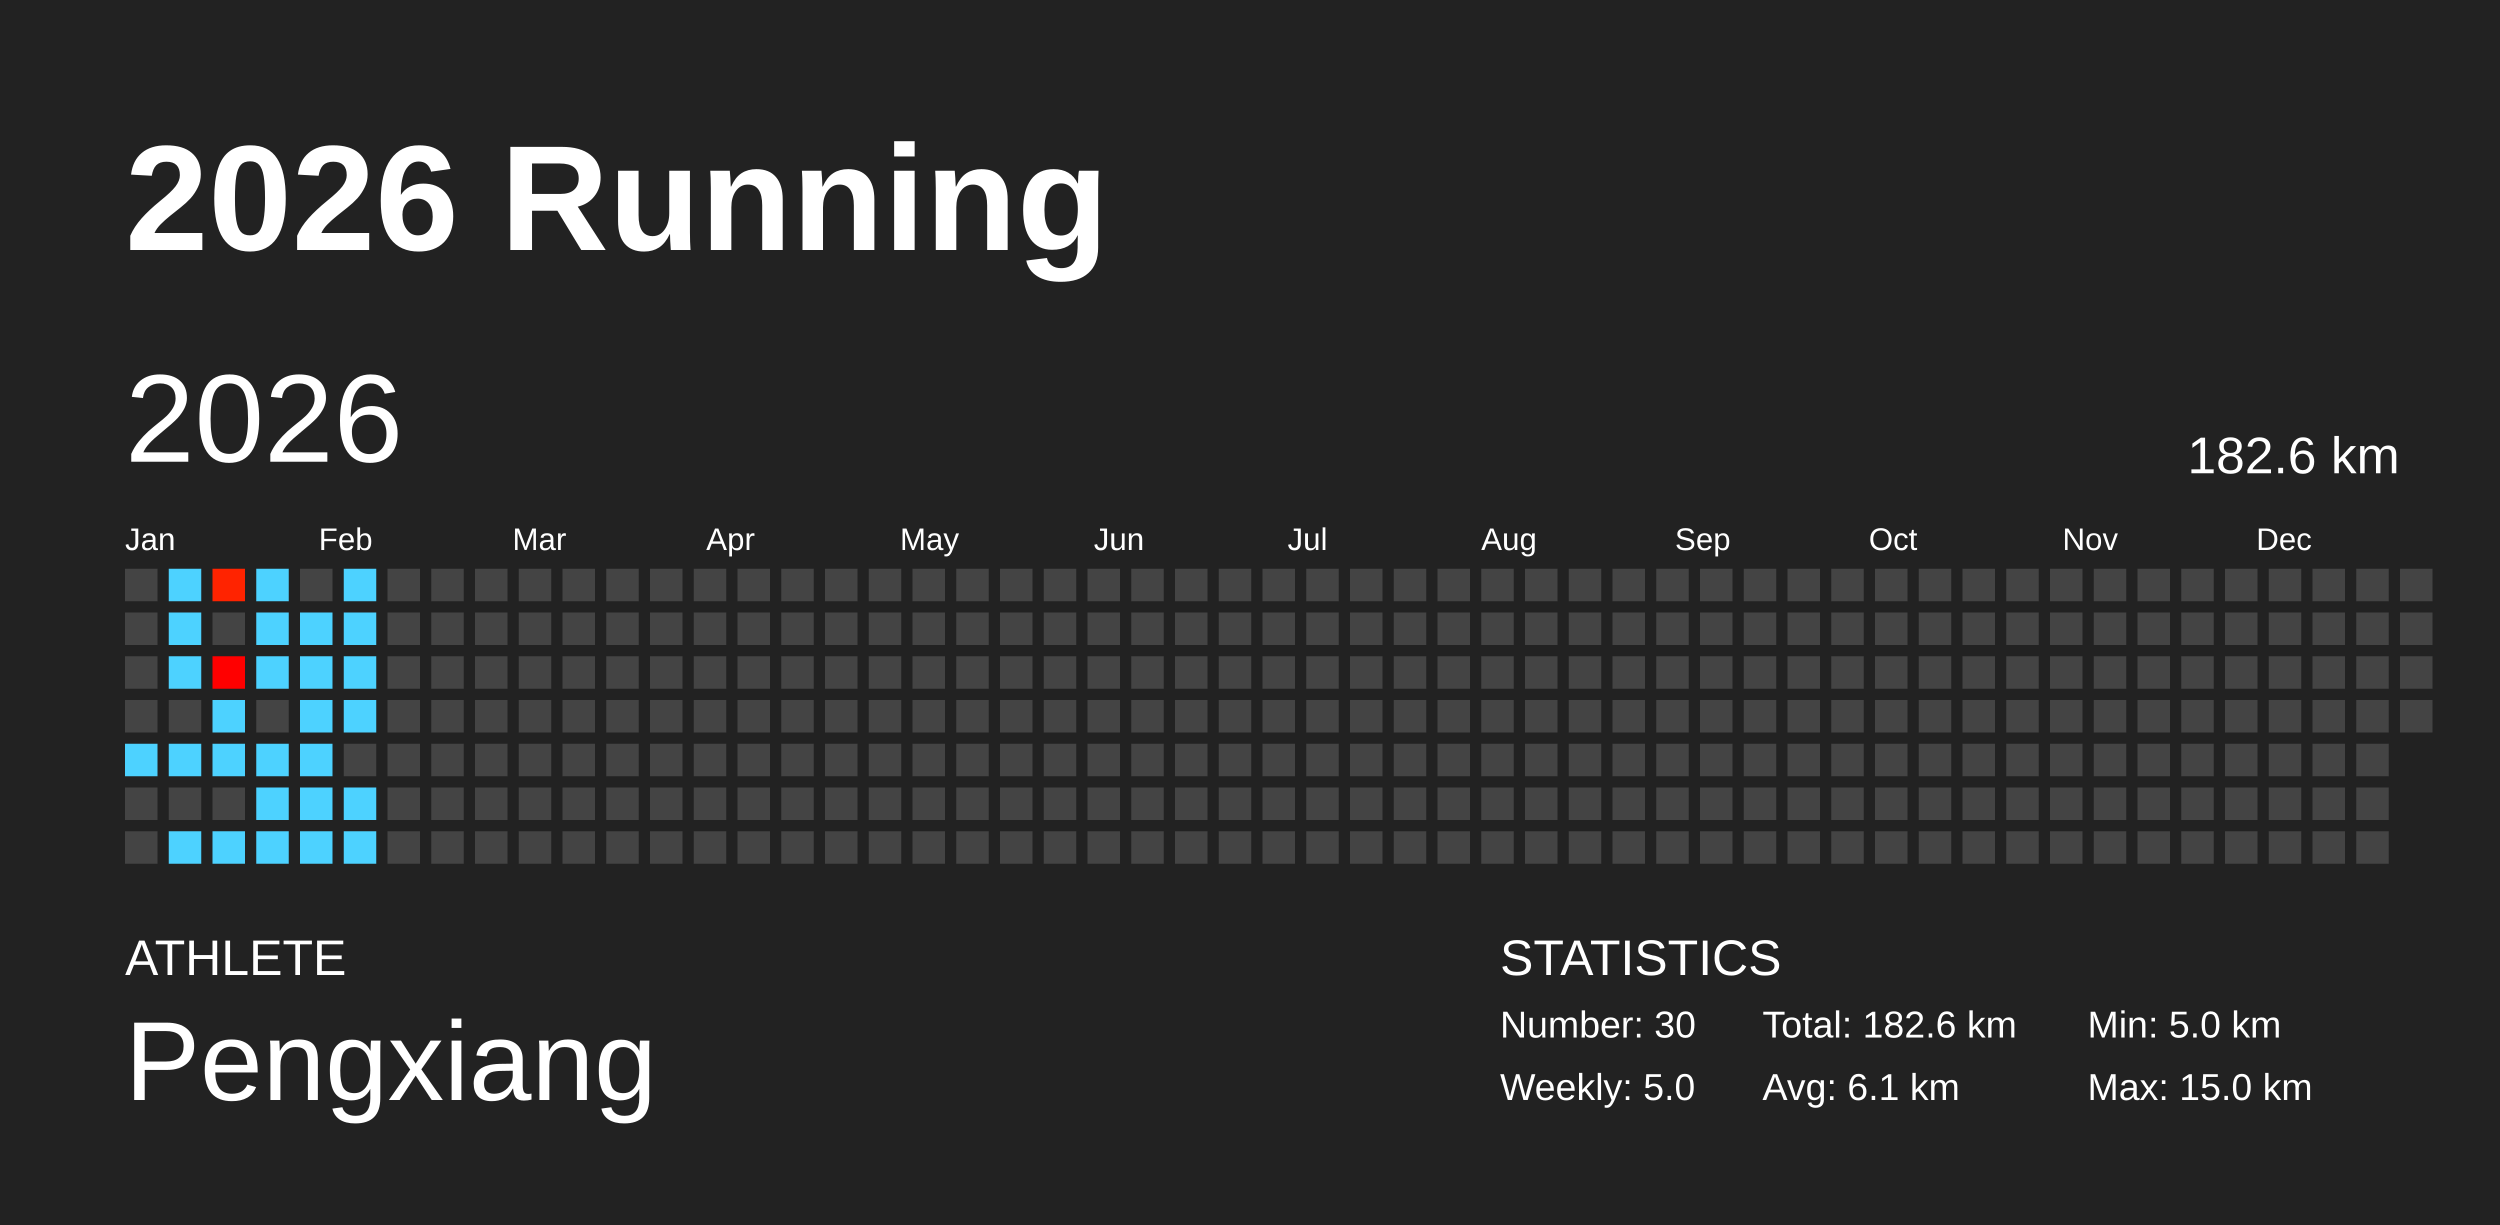
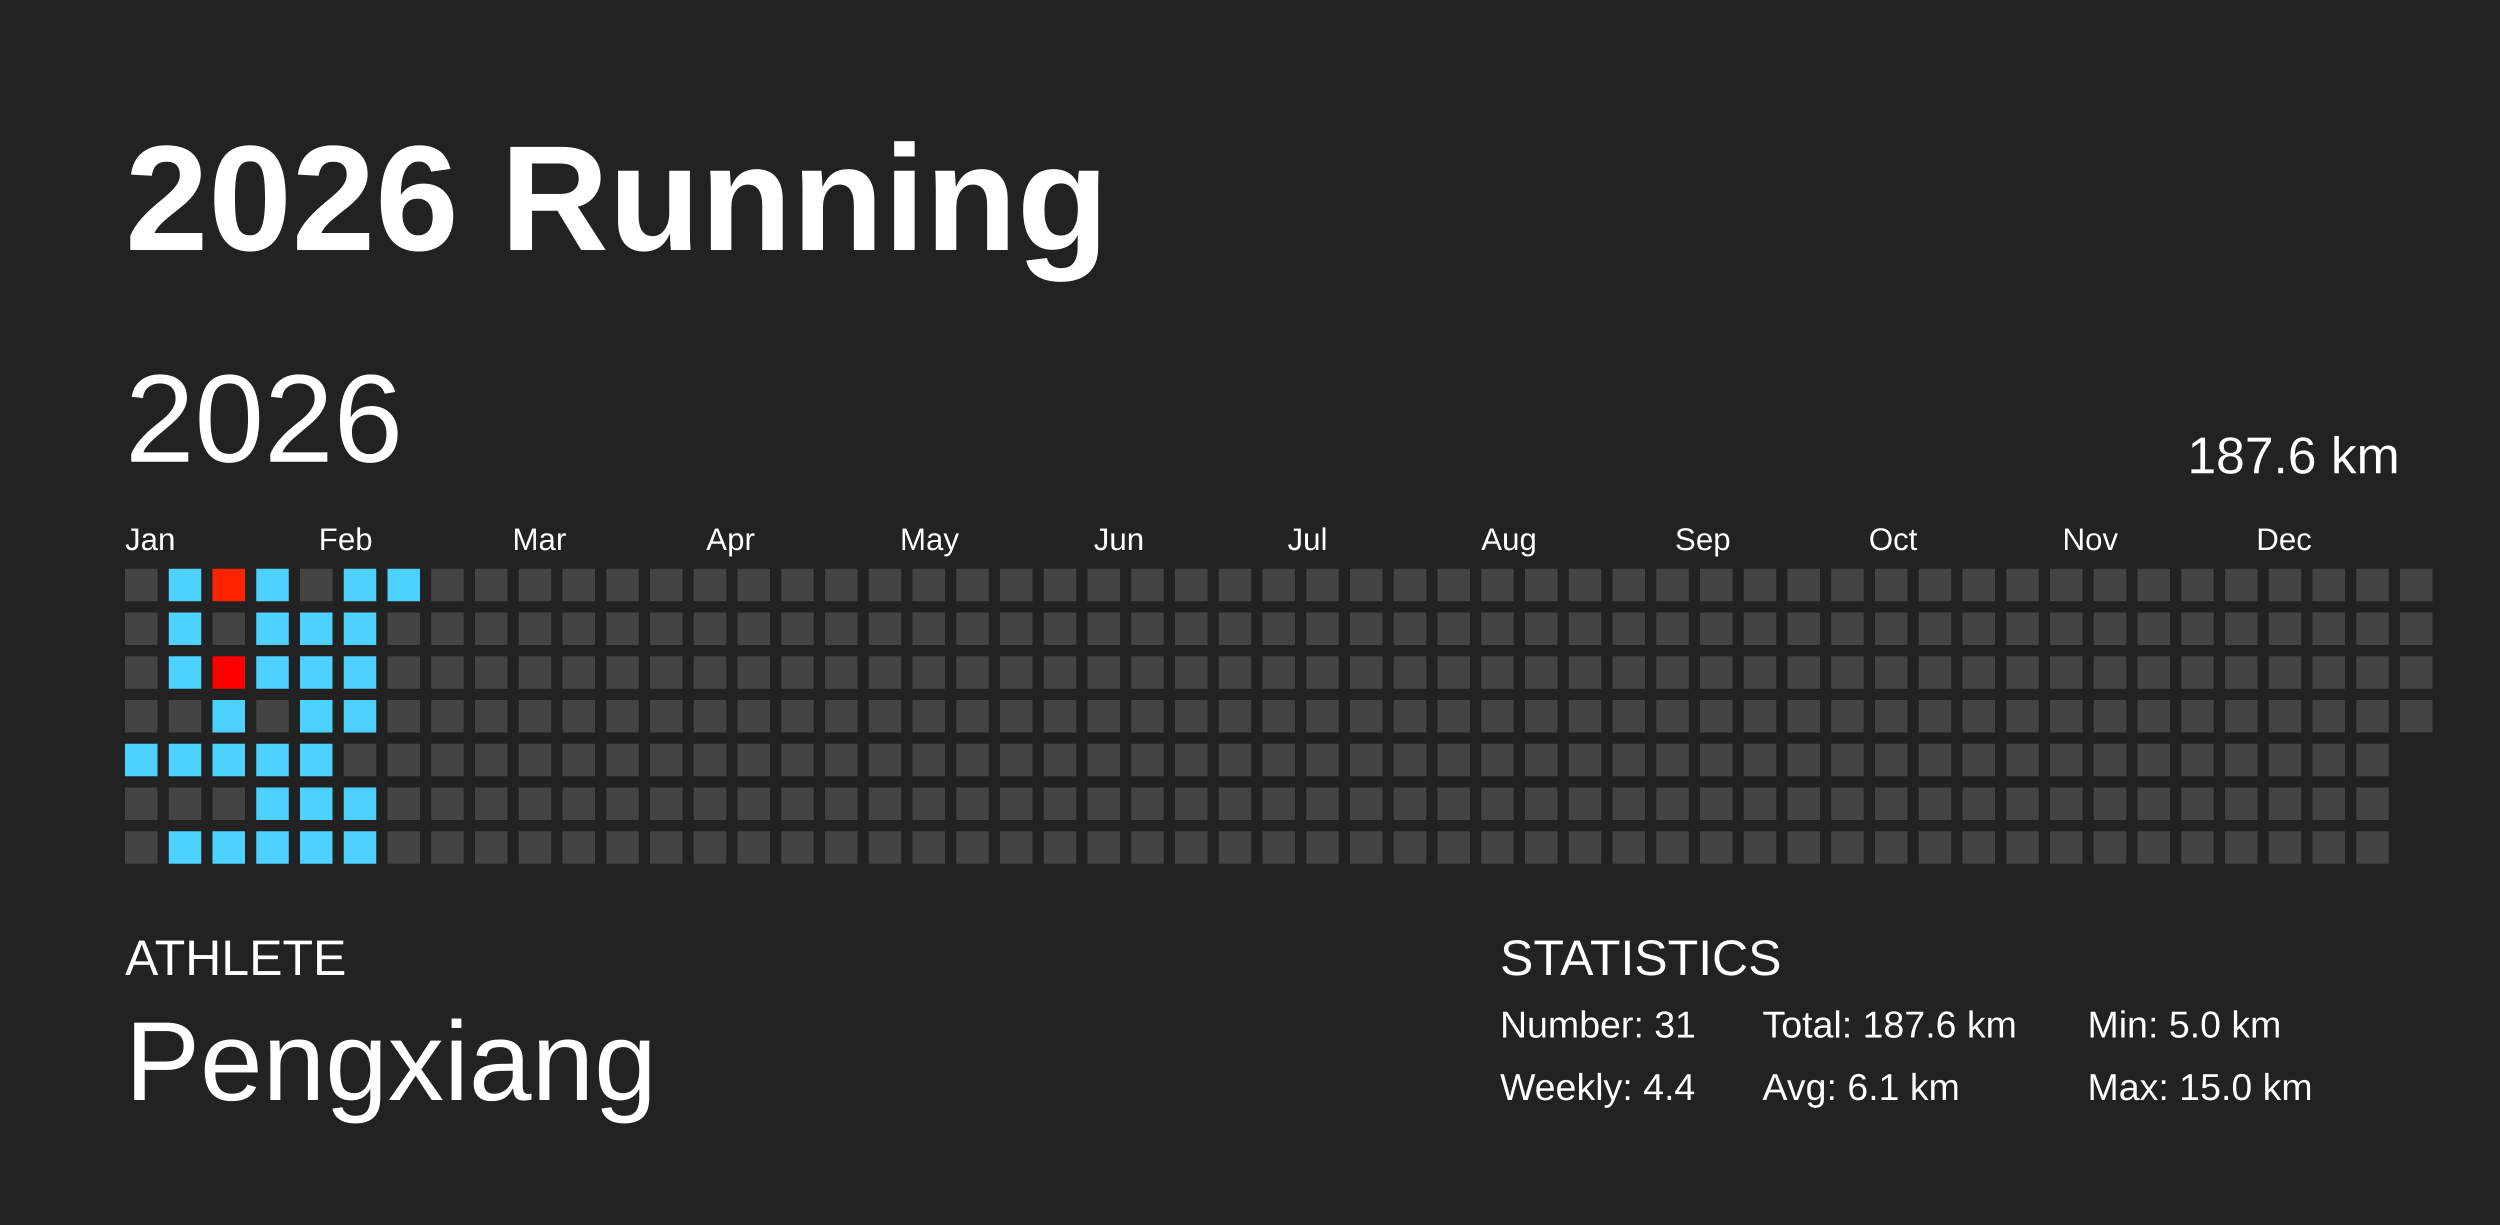
<svg xmlns="http://www.w3.org/2000/svg" baseProfile="full" height="98mm" version="1.1" viewBox="0,0,200,98" width="200mm">
  <defs />
  <rect fill="#222222" height="98" width="200" x="0" y="0" />
  <text fill="#FFFFFF" style="font-size:12px; font-family:Arial; font-weight:bold;" x="10" y="20">2026 Running</text>
  <text fill="#FFFFFF" style="font-size:4px; font-family:Arial" x="10" y="78">ATHLETE</text>
  <text fill="#FFFFFF" style="font-size:9px; font-family:Arial" x="10" y="88">Pengxiang</text>
  <text fill="#FFFFFF" style="font-size:4px; font-family:Arial" x="120" y="78">STATISTICS</text>
-   <text fill="#FFFFFF" style="font-size:3px; font-family:Arial" x="120" y="83">Number: 30</text>
-   <text fill="#FFFFFF" style="font-size:3px; font-family:Arial" x="120" y="88">Weekly: 5.0</text>
-   <text fill="#FFFFFF" style="font-size:3px; font-family:Arial" x="141" y="83">Total: 182.6 km</text>
+   <text fill="#FFFFFF" style="font-size:3px; font-family:Arial" x="120" y="83">Number: 31</text>
+   <text fill="#FFFFFF" style="font-size:3px; font-family:Arial" x="120" y="88">Weekly: 4.4</text>
+   <text fill="#FFFFFF" style="font-size:3px; font-family:Arial" x="141" y="83">Total: 187.6 km</text>
  <text fill="#FFFFFF" style="font-size:3px; font-family:Arial" x="141" y="88">Avg: 6.1 km</text>
  <text fill="#FFFFFF" style="font-size:3px; font-family:Arial" x="167" y="83">Min: 5.0 km</text>
  <text fill="#FFFFFF" style="font-size:3px; font-family:Arial" x="167" y="88">Max: 15.0 km</text>
  <text dominant-baseline="hanging" fill="#FFFFFF" style="font-size:10.0px; font-family:Arial;" x="10" y="30">2026</text>
-   <text dominant-baseline="hanging" fill="#FFFFFF" style="font-size:4.125px; font-family:Arial;" x="175" y="35">182.6 km</text>
+   <text dominant-baseline="hanging" fill="#FFFFFF" style="font-size:4.125px; font-family:Arial;" x="175" y="35">187.6 km</text>
  <text fill="#FFFFFF" style="font-size:2.5px; font-family:Arial" x="10.0" y="44">Jan</text>
  <text fill="#FFFFFF" style="font-size:2.5px; font-family:Arial" x="25.5" y="44">Feb</text>
  <text fill="#FFFFFF" style="font-size:2.5px; font-family:Arial" x="41.0" y="44">Mar</text>
  <text fill="#FFFFFF" style="font-size:2.5px; font-family:Arial" x="56.5" y="44">Apr</text>
  <text fill="#FFFFFF" style="font-size:2.5px; font-family:Arial" x="72.0" y="44">May</text>
  <text fill="#FFFFFF" style="font-size:2.5px; font-family:Arial" x="87.5" y="44">Jun</text>
  <text fill="#FFFFFF" style="font-size:2.5px; font-family:Arial" x="103.0" y="44">Jul</text>
  <text fill="#FFFFFF" style="font-size:2.5px; font-family:Arial" x="118.5" y="44">Aug</text>
  <text fill="#FFFFFF" style="font-size:2.5px; font-family:Arial" x="134.0" y="44">Sep</text>
  <text fill="#FFFFFF" style="font-size:2.5px; font-family:Arial" x="149.5" y="44">Oct</text>
  <text fill="#FFFFFF" style="font-size:2.5px; font-family:Arial" x="165.0" y="44">Nov</text>
  <text fill="#FFFFFF" style="font-size:2.5px; font-family:Arial" x="180.5" y="44">Dec</text>
  <rect fill="#444444" height="2.6" width="2.6" x="10.0" y="45.5" />
  <rect fill="#444444" height="2.6" width="2.6" x="10.0" y="49.0" />
  <rect fill="#444444" height="2.6" width="2.6" x="10.0" y="52.5" />
  <rect fill="#444444" height="2.6" width="2.6" x="10.0" y="56.0" />
  <rect fill="#4dd2ff" height="2.6" width="2.6" x="10.0" y="59.5" />
  <rect fill="#444444" height="2.6" width="2.6" x="10.0" y="63.0" />
  <rect fill="#444444" height="2.6" width="2.6" x="10.0" y="66.5" />
  <rect fill="#4dd2ff" height="2.6" width="2.6" x="13.5" y="45.5" />
  <rect fill="#4dd2ff" height="2.6" width="2.6" x="13.5" y="49.0" />
  <rect fill="#4dd2ff" height="2.6" width="2.6" x="13.5" y="52.5" />
  <rect fill="#444444" height="2.6" width="2.6" x="13.5" y="56.0" />
  <rect fill="#4dd2ff" height="2.6" width="2.6" x="13.5" y="59.5" />
  <rect fill="#444444" height="2.6" width="2.6" x="13.5" y="63.0" />
  <rect fill="#4dd2ff" height="2.6" width="2.6" x="13.5" y="66.5" />
  <rect fill="#ff2300" height="2.6" width="2.6" x="17.0" y="45.5" />
  <rect fill="#444444" height="2.6" width="2.6" x="17.0" y="49.0" />
  <rect fill="#ff0000" height="2.6" width="2.6" x="17.0" y="52.5" />
  <rect fill="#4dd2ff" height="2.6" width="2.6" x="17.0" y="56.0" />
  <rect fill="#4dd2ff" height="2.6" width="2.6" x="17.0" y="59.5" />
  <rect fill="#444444" height="2.6" width="2.6" x="17.0" y="63.0" />
  <rect fill="#4dd2ff" height="2.6" width="2.6" x="17.0" y="66.5" />
  <rect fill="#4dd2ff" height="2.6" width="2.6" x="20.5" y="45.5" />
  <rect fill="#4dd2ff" height="2.6" width="2.6" x="20.5" y="49.0" />
  <rect fill="#4dd2ff" height="2.6" width="2.6" x="20.5" y="52.5" />
  <rect fill="#444444" height="2.6" width="2.6" x="20.5" y="56.0" />
  <rect fill="#4dd2ff" height="2.6" width="2.6" x="20.5" y="59.5" />
  <rect fill="#4dd2ff" height="2.6" width="2.6" x="20.5" y="63.0" />
  <rect fill="#4dd2ff" height="2.6" width="2.6" x="20.5" y="66.5" />
  <rect fill="#444444" height="2.6" width="2.6" x="24.0" y="45.5" />
  <rect fill="#4dd2ff" height="2.6" width="2.6" x="24.0" y="49.0" />
  <rect fill="#4dd2ff" height="2.6" width="2.6" x="24.0" y="52.5" />
  <rect fill="#4dd2ff" height="2.6" width="2.6" x="24.0" y="56.0" />
  <rect fill="#4dd2ff" height="2.6" width="2.6" x="24.0" y="59.5" />
  <rect fill="#4dd2ff" height="2.6" width="2.6" x="24.0" y="63.0" />
  <rect fill="#4dd2ff" height="2.6" width="2.6" x="24.0" y="66.5" />
  <rect fill="#4dd2ff" height="2.6" width="2.6" x="27.5" y="45.5" />
  <rect fill="#4dd2ff" height="2.6" width="2.6" x="27.5" y="49.0" />
  <rect fill="#4dd2ff" height="2.6" width="2.6" x="27.5" y="52.5" />
  <rect fill="#4dd2ff" height="2.6" width="2.6" x="27.5" y="56.0" />
  <rect fill="#444444" height="2.6" width="2.6" x="27.5" y="59.5" />
  <rect fill="#4dd2ff" height="2.6" width="2.6" x="27.5" y="63.0" />
  <rect fill="#4dd2ff" height="2.6" width="2.6" x="27.5" y="66.5" />
-   <rect fill="#444444" height="2.6" width="2.6" x="31.0" y="45.5" />
+   <rect fill="#4dd2ff" height="2.6" width="2.6" x="31.0" y="45.5" />
  <rect fill="#444444" height="2.6" width="2.6" x="31.0" y="49.0" />
  <rect fill="#444444" height="2.6" width="2.6" x="31.0" y="52.5" />
  <rect fill="#444444" height="2.6" width="2.6" x="31.0" y="56.0" />
  <rect fill="#444444" height="2.6" width="2.6" x="31.0" y="59.5" />
  <rect fill="#444444" height="2.6" width="2.6" x="31.0" y="63.0" />
  <rect fill="#444444" height="2.6" width="2.6" x="31.0" y="66.5" />
  <rect fill="#444444" height="2.6" width="2.6" x="34.5" y="45.5" />
  <rect fill="#444444" height="2.6" width="2.6" x="34.5" y="49.0" />
  <rect fill="#444444" height="2.6" width="2.6" x="34.5" y="52.5" />
  <rect fill="#444444" height="2.6" width="2.6" x="34.5" y="56.0" />
  <rect fill="#444444" height="2.6" width="2.6" x="34.5" y="59.5" />
  <rect fill="#444444" height="2.6" width="2.6" x="34.5" y="63.0" />
  <rect fill="#444444" height="2.6" width="2.6" x="34.5" y="66.5" />
  <rect fill="#444444" height="2.6" width="2.6" x="38.0" y="45.5" />
  <rect fill="#444444" height="2.6" width="2.6" x="38.0" y="49.0" />
  <rect fill="#444444" height="2.6" width="2.6" x="38.0" y="52.5" />
  <rect fill="#444444" height="2.6" width="2.6" x="38.0" y="56.0" />
  <rect fill="#444444" height="2.6" width="2.6" x="38.0" y="59.5" />
  <rect fill="#444444" height="2.6" width="2.6" x="38.0" y="63.0" />
  <rect fill="#444444" height="2.6" width="2.6" x="38.0" y="66.5" />
  <rect fill="#444444" height="2.6" width="2.6" x="41.5" y="45.5" />
  <rect fill="#444444" height="2.6" width="2.6" x="41.5" y="49.0" />
  <rect fill="#444444" height="2.6" width="2.6" x="41.5" y="52.5" />
  <rect fill="#444444" height="2.6" width="2.6" x="41.5" y="56.0" />
  <rect fill="#444444" height="2.6" width="2.6" x="41.5" y="59.5" />
  <rect fill="#444444" height="2.6" width="2.6" x="41.5" y="63.0" />
  <rect fill="#444444" height="2.6" width="2.6" x="41.5" y="66.5" />
  <rect fill="#444444" height="2.6" width="2.6" x="45.0" y="45.5" />
  <rect fill="#444444" height="2.6" width="2.6" x="45.0" y="49.0" />
  <rect fill="#444444" height="2.6" width="2.6" x="45.0" y="52.5" />
  <rect fill="#444444" height="2.6" width="2.6" x="45.0" y="56.0" />
  <rect fill="#444444" height="2.6" width="2.6" x="45.0" y="59.5" />
  <rect fill="#444444" height="2.6" width="2.6" x="45.0" y="63.0" />
  <rect fill="#444444" height="2.6" width="2.6" x="45.0" y="66.5" />
  <rect fill="#444444" height="2.6" width="2.6" x="48.5" y="45.5" />
  <rect fill="#444444" height="2.6" width="2.6" x="48.5" y="49.0" />
  <rect fill="#444444" height="2.6" width="2.6" x="48.5" y="52.5" />
  <rect fill="#444444" height="2.6" width="2.6" x="48.5" y="56.0" />
  <rect fill="#444444" height="2.6" width="2.6" x="48.5" y="59.5" />
  <rect fill="#444444" height="2.6" width="2.6" x="48.5" y="63.0" />
  <rect fill="#444444" height="2.6" width="2.6" x="48.5" y="66.5" />
  <rect fill="#444444" height="2.6" width="2.6" x="52.0" y="45.5" />
  <rect fill="#444444" height="2.6" width="2.6" x="52.0" y="49.0" />
  <rect fill="#444444" height="2.6" width="2.6" x="52.0" y="52.5" />
  <rect fill="#444444" height="2.6" width="2.6" x="52.0" y="56.0" />
  <rect fill="#444444" height="2.6" width="2.6" x="52.0" y="59.5" />
  <rect fill="#444444" height="2.6" width="2.6" x="52.0" y="63.0" />
  <rect fill="#444444" height="2.6" width="2.6" x="52.0" y="66.5" />
  <rect fill="#444444" height="2.6" width="2.6" x="55.5" y="45.5" />
  <rect fill="#444444" height="2.6" width="2.6" x="55.5" y="49.0" />
  <rect fill="#444444" height="2.6" width="2.6" x="55.5" y="52.5" />
  <rect fill="#444444" height="2.6" width="2.6" x="55.5" y="56.0" />
  <rect fill="#444444" height="2.6" width="2.6" x="55.5" y="59.5" />
  <rect fill="#444444" height="2.6" width="2.6" x="55.5" y="63.0" />
  <rect fill="#444444" height="2.6" width="2.6" x="55.5" y="66.5" />
  <rect fill="#444444" height="2.6" width="2.6" x="59.0" y="45.5" />
  <rect fill="#444444" height="2.6" width="2.6" x="59.0" y="49.0" />
  <rect fill="#444444" height="2.6" width="2.6" x="59.0" y="52.5" />
  <rect fill="#444444" height="2.6" width="2.6" x="59.0" y="56.0" />
  <rect fill="#444444" height="2.6" width="2.6" x="59.0" y="59.5" />
  <rect fill="#444444" height="2.6" width="2.6" x="59.0" y="63.0" />
  <rect fill="#444444" height="2.6" width="2.6" x="59.0" y="66.5" />
  <rect fill="#444444" height="2.6" width="2.6" x="62.5" y="45.5" />
  <rect fill="#444444" height="2.6" width="2.6" x="62.5" y="49.0" />
  <rect fill="#444444" height="2.6" width="2.6" x="62.5" y="52.5" />
  <rect fill="#444444" height="2.6" width="2.6" x="62.5" y="56.0" />
  <rect fill="#444444" height="2.6" width="2.6" x="62.5" y="59.5" />
  <rect fill="#444444" height="2.6" width="2.6" x="62.5" y="63.0" />
  <rect fill="#444444" height="2.6" width="2.6" x="62.5" y="66.5" />
  <rect fill="#444444" height="2.6" width="2.6" x="66.0" y="45.5" />
  <rect fill="#444444" height="2.6" width="2.6" x="66.0" y="49.0" />
  <rect fill="#444444" height="2.6" width="2.6" x="66.0" y="52.5" />
  <rect fill="#444444" height="2.6" width="2.6" x="66.0" y="56.0" />
  <rect fill="#444444" height="2.6" width="2.6" x="66.0" y="59.5" />
  <rect fill="#444444" height="2.6" width="2.6" x="66.0" y="63.0" />
  <rect fill="#444444" height="2.6" width="2.6" x="66.0" y="66.5" />
  <rect fill="#444444" height="2.6" width="2.6" x="69.5" y="45.5" />
  <rect fill="#444444" height="2.6" width="2.6" x="69.5" y="49.0" />
  <rect fill="#444444" height="2.6" width="2.6" x="69.5" y="52.5" />
  <rect fill="#444444" height="2.6" width="2.6" x="69.5" y="56.0" />
  <rect fill="#444444" height="2.6" width="2.6" x="69.5" y="59.5" />
  <rect fill="#444444" height="2.6" width="2.6" x="69.5" y="63.0" />
  <rect fill="#444444" height="2.6" width="2.6" x="69.5" y="66.5" />
  <rect fill="#444444" height="2.6" width="2.6" x="73.0" y="45.5" />
  <rect fill="#444444" height="2.6" width="2.6" x="73.0" y="49.0" />
  <rect fill="#444444" height="2.6" width="2.6" x="73.0" y="52.5" />
  <rect fill="#444444" height="2.6" width="2.6" x="73.0" y="56.0" />
  <rect fill="#444444" height="2.6" width="2.6" x="73.0" y="59.5" />
  <rect fill="#444444" height="2.6" width="2.6" x="73.0" y="63.0" />
  <rect fill="#444444" height="2.6" width="2.6" x="73.0" y="66.5" />
  <rect fill="#444444" height="2.6" width="2.6" x="76.5" y="45.5" />
  <rect fill="#444444" height="2.6" width="2.6" x="76.5" y="49.0" />
  <rect fill="#444444" height="2.6" width="2.6" x="76.5" y="52.5" />
  <rect fill="#444444" height="2.6" width="2.6" x="76.5" y="56.0" />
  <rect fill="#444444" height="2.6" width="2.6" x="76.5" y="59.5" />
  <rect fill="#444444" height="2.6" width="2.6" x="76.5" y="63.0" />
  <rect fill="#444444" height="2.6" width="2.6" x="76.5" y="66.5" />
  <rect fill="#444444" height="2.6" width="2.6" x="80.0" y="45.5" />
  <rect fill="#444444" height="2.6" width="2.6" x="80.0" y="49.0" />
  <rect fill="#444444" height="2.6" width="2.6" x="80.0" y="52.5" />
  <rect fill="#444444" height="2.6" width="2.6" x="80.0" y="56.0" />
  <rect fill="#444444" height="2.6" width="2.6" x="80.0" y="59.5" />
  <rect fill="#444444" height="2.6" width="2.6" x="80.0" y="63.0" />
  <rect fill="#444444" height="2.6" width="2.6" x="80.0" y="66.5" />
  <rect fill="#444444" height="2.6" width="2.6" x="83.5" y="45.5" />
  <rect fill="#444444" height="2.6" width="2.6" x="83.5" y="49.0" />
  <rect fill="#444444" height="2.6" width="2.6" x="83.5" y="52.5" />
  <rect fill="#444444" height="2.6" width="2.6" x="83.5" y="56.0" />
  <rect fill="#444444" height="2.6" width="2.6" x="83.5" y="59.5" />
  <rect fill="#444444" height="2.6" width="2.6" x="83.5" y="63.0" />
  <rect fill="#444444" height="2.6" width="2.6" x="83.5" y="66.5" />
  <rect fill="#444444" height="2.6" width="2.6" x="87.0" y="45.5" />
  <rect fill="#444444" height="2.6" width="2.6" x="87.0" y="49.0" />
  <rect fill="#444444" height="2.6" width="2.6" x="87.0" y="52.5" />
  <rect fill="#444444" height="2.6" width="2.6" x="87.0" y="56.0" />
  <rect fill="#444444" height="2.6" width="2.6" x="87.0" y="59.5" />
  <rect fill="#444444" height="2.6" width="2.6" x="87.0" y="63.0" />
  <rect fill="#444444" height="2.6" width="2.6" x="87.0" y="66.5" />
  <rect fill="#444444" height="2.6" width="2.6" x="90.5" y="45.5" />
  <rect fill="#444444" height="2.6" width="2.6" x="90.5" y="49.0" />
  <rect fill="#444444" height="2.6" width="2.6" x="90.5" y="52.5" />
  <rect fill="#444444" height="2.6" width="2.6" x="90.5" y="56.0" />
  <rect fill="#444444" height="2.6" width="2.6" x="90.5" y="59.5" />
  <rect fill="#444444" height="2.6" width="2.6" x="90.5" y="63.0" />
  <rect fill="#444444" height="2.6" width="2.6" x="90.5" y="66.5" />
  <rect fill="#444444" height="2.6" width="2.6" x="94.0" y="45.5" />
  <rect fill="#444444" height="2.6" width="2.6" x="94.0" y="49.0" />
  <rect fill="#444444" height="2.6" width="2.6" x="94.0" y="52.5" />
  <rect fill="#444444" height="2.6" width="2.6" x="94.0" y="56.0" />
  <rect fill="#444444" height="2.6" width="2.6" x="94.0" y="59.5" />
  <rect fill="#444444" height="2.6" width="2.6" x="94.0" y="63.0" />
  <rect fill="#444444" height="2.6" width="2.6" x="94.0" y="66.5" />
  <rect fill="#444444" height="2.6" width="2.6" x="97.5" y="45.5" />
  <rect fill="#444444" height="2.6" width="2.6" x="97.5" y="49.0" />
  <rect fill="#444444" height="2.6" width="2.6" x="97.5" y="52.5" />
  <rect fill="#444444" height="2.6" width="2.6" x="97.5" y="56.0" />
  <rect fill="#444444" height="2.6" width="2.6" x="97.5" y="59.5" />
  <rect fill="#444444" height="2.6" width="2.6" x="97.5" y="63.0" />
  <rect fill="#444444" height="2.6" width="2.6" x="97.5" y="66.5" />
  <rect fill="#444444" height="2.6" width="2.6" x="101.0" y="45.5" />
  <rect fill="#444444" height="2.6" width="2.6" x="101.0" y="49.0" />
  <rect fill="#444444" height="2.6" width="2.6" x="101.0" y="52.5" />
  <rect fill="#444444" height="2.6" width="2.6" x="101.0" y="56.0" />
  <rect fill="#444444" height="2.6" width="2.6" x="101.0" y="59.5" />
  <rect fill="#444444" height="2.6" width="2.6" x="101.0" y="63.0" />
  <rect fill="#444444" height="2.6" width="2.6" x="101.0" y="66.5" />
  <rect fill="#444444" height="2.6" width="2.6" x="104.5" y="45.5" />
  <rect fill="#444444" height="2.6" width="2.6" x="104.5" y="49.0" />
  <rect fill="#444444" height="2.6" width="2.6" x="104.5" y="52.5" />
  <rect fill="#444444" height="2.6" width="2.6" x="104.5" y="56.0" />
  <rect fill="#444444" height="2.6" width="2.6" x="104.5" y="59.5" />
  <rect fill="#444444" height="2.6" width="2.6" x="104.5" y="63.0" />
  <rect fill="#444444" height="2.6" width="2.6" x="104.5" y="66.5" />
  <rect fill="#444444" height="2.6" width="2.6" x="108.0" y="45.5" />
  <rect fill="#444444" height="2.6" width="2.6" x="108.0" y="49.0" />
  <rect fill="#444444" height="2.6" width="2.6" x="108.0" y="52.5" />
  <rect fill="#444444" height="2.6" width="2.6" x="108.0" y="56.0" />
  <rect fill="#444444" height="2.6" width="2.6" x="108.0" y="59.5" />
  <rect fill="#444444" height="2.6" width="2.6" x="108.0" y="63.0" />
  <rect fill="#444444" height="2.6" width="2.6" x="108.0" y="66.5" />
  <rect fill="#444444" height="2.6" width="2.6" x="111.5" y="45.5" />
  <rect fill="#444444" height="2.6" width="2.6" x="111.5" y="49.0" />
  <rect fill="#444444" height="2.6" width="2.6" x="111.5" y="52.5" />
  <rect fill="#444444" height="2.6" width="2.6" x="111.5" y="56.0" />
  <rect fill="#444444" height="2.6" width="2.6" x="111.5" y="59.5" />
  <rect fill="#444444" height="2.6" width="2.6" x="111.5" y="63.0" />
  <rect fill="#444444" height="2.6" width="2.6" x="111.5" y="66.5" />
  <rect fill="#444444" height="2.6" width="2.6" x="115.0" y="45.5" />
  <rect fill="#444444" height="2.6" width="2.6" x="115.0" y="49.0" />
  <rect fill="#444444" height="2.6" width="2.6" x="115.0" y="52.5" />
  <rect fill="#444444" height="2.6" width="2.6" x="115.0" y="56.0" />
  <rect fill="#444444" height="2.6" width="2.6" x="115.0" y="59.5" />
  <rect fill="#444444" height="2.6" width="2.6" x="115.0" y="63.0" />
  <rect fill="#444444" height="2.6" width="2.6" x="115.0" y="66.5" />
  <rect fill="#444444" height="2.6" width="2.6" x="118.5" y="45.5" />
  <rect fill="#444444" height="2.6" width="2.6" x="118.5" y="49.0" />
  <rect fill="#444444" height="2.6" width="2.6" x="118.5" y="52.5" />
  <rect fill="#444444" height="2.6" width="2.6" x="118.5" y="56.0" />
  <rect fill="#444444" height="2.6" width="2.6" x="118.5" y="59.5" />
  <rect fill="#444444" height="2.6" width="2.6" x="118.5" y="63.0" />
  <rect fill="#444444" height="2.6" width="2.6" x="118.5" y="66.5" />
  <rect fill="#444444" height="2.6" width="2.6" x="122.0" y="45.5" />
  <rect fill="#444444" height="2.6" width="2.6" x="122.0" y="49.0" />
  <rect fill="#444444" height="2.6" width="2.6" x="122.0" y="52.5" />
  <rect fill="#444444" height="2.6" width="2.6" x="122.0" y="56.0" />
  <rect fill="#444444" height="2.6" width="2.6" x="122.0" y="59.5" />
  <rect fill="#444444" height="2.6" width="2.6" x="122.0" y="63.0" />
  <rect fill="#444444" height="2.6" width="2.6" x="122.0" y="66.5" />
  <rect fill="#444444" height="2.6" width="2.6" x="125.5" y="45.5" />
  <rect fill="#444444" height="2.6" width="2.6" x="125.5" y="49.0" />
  <rect fill="#444444" height="2.6" width="2.6" x="125.5" y="52.5" />
  <rect fill="#444444" height="2.6" width="2.6" x="125.5" y="56.0" />
  <rect fill="#444444" height="2.6" width="2.6" x="125.5" y="59.5" />
  <rect fill="#444444" height="2.6" width="2.6" x="125.5" y="63.0" />
  <rect fill="#444444" height="2.6" width="2.6" x="125.5" y="66.5" />
  <rect fill="#444444" height="2.6" width="2.6" x="129.0" y="45.5" />
  <rect fill="#444444" height="2.6" width="2.6" x="129.0" y="49.0" />
  <rect fill="#444444" height="2.6" width="2.6" x="129.0" y="52.5" />
  <rect fill="#444444" height="2.6" width="2.6" x="129.0" y="56.0" />
  <rect fill="#444444" height="2.6" width="2.6" x="129.0" y="59.5" />
  <rect fill="#444444" height="2.6" width="2.6" x="129.0" y="63.0" />
  <rect fill="#444444" height="2.6" width="2.6" x="129.0" y="66.5" />
  <rect fill="#444444" height="2.6" width="2.6" x="132.5" y="45.5" />
  <rect fill="#444444" height="2.6" width="2.6" x="132.5" y="49.0" />
  <rect fill="#444444" height="2.6" width="2.6" x="132.5" y="52.5" />
  <rect fill="#444444" height="2.6" width="2.6" x="132.5" y="56.0" />
  <rect fill="#444444" height="2.6" width="2.6" x="132.5" y="59.5" />
  <rect fill="#444444" height="2.6" width="2.6" x="132.5" y="63.0" />
  <rect fill="#444444" height="2.6" width="2.6" x="132.5" y="66.5" />
  <rect fill="#444444" height="2.6" width="2.6" x="136.0" y="45.5" />
  <rect fill="#444444" height="2.6" width="2.6" x="136.0" y="49.0" />
  <rect fill="#444444" height="2.6" width="2.6" x="136.0" y="52.5" />
  <rect fill="#444444" height="2.6" width="2.6" x="136.0" y="56.0" />
  <rect fill="#444444" height="2.6" width="2.6" x="136.0" y="59.5" />
  <rect fill="#444444" height="2.6" width="2.6" x="136.0" y="63.0" />
  <rect fill="#444444" height="2.6" width="2.6" x="136.0" y="66.5" />
  <rect fill="#444444" height="2.6" width="2.6" x="139.5" y="45.5" />
  <rect fill="#444444" height="2.6" width="2.6" x="139.5" y="49.0" />
  <rect fill="#444444" height="2.6" width="2.6" x="139.5" y="52.5" />
  <rect fill="#444444" height="2.6" width="2.6" x="139.5" y="56.0" />
  <rect fill="#444444" height="2.6" width="2.6" x="139.5" y="59.5" />
  <rect fill="#444444" height="2.6" width="2.6" x="139.5" y="63.0" />
  <rect fill="#444444" height="2.6" width="2.6" x="139.5" y="66.5" />
  <rect fill="#444444" height="2.6" width="2.6" x="143.0" y="45.5" />
  <rect fill="#444444" height="2.6" width="2.6" x="143.0" y="49.0" />
  <rect fill="#444444" height="2.6" width="2.6" x="143.0" y="52.5" />
  <rect fill="#444444" height="2.6" width="2.6" x="143.0" y="56.0" />
  <rect fill="#444444" height="2.6" width="2.6" x="143.0" y="59.5" />
  <rect fill="#444444" height="2.6" width="2.6" x="143.0" y="63.0" />
  <rect fill="#444444" height="2.6" width="2.6" x="143.0" y="66.5" />
  <rect fill="#444444" height="2.6" width="2.6" x="146.5" y="45.5" />
  <rect fill="#444444" height="2.6" width="2.6" x="146.5" y="49.0" />
  <rect fill="#444444" height="2.6" width="2.6" x="146.5" y="52.5" />
  <rect fill="#444444" height="2.6" width="2.6" x="146.5" y="56.0" />
  <rect fill="#444444" height="2.6" width="2.6" x="146.5" y="59.5" />
  <rect fill="#444444" height="2.6" width="2.6" x="146.5" y="63.0" />
  <rect fill="#444444" height="2.6" width="2.6" x="146.5" y="66.5" />
  <rect fill="#444444" height="2.6" width="2.6" x="150.0" y="45.5" />
  <rect fill="#444444" height="2.6" width="2.6" x="150.0" y="49.0" />
  <rect fill="#444444" height="2.6" width="2.6" x="150.0" y="52.5" />
  <rect fill="#444444" height="2.6" width="2.6" x="150.0" y="56.0" />
  <rect fill="#444444" height="2.6" width="2.6" x="150.0" y="59.5" />
  <rect fill="#444444" height="2.6" width="2.6" x="150.0" y="63.0" />
  <rect fill="#444444" height="2.6" width="2.6" x="150.0" y="66.5" />
  <rect fill="#444444" height="2.6" width="2.6" x="153.5" y="45.5" />
  <rect fill="#444444" height="2.6" width="2.6" x="153.5" y="49.0" />
  <rect fill="#444444" height="2.6" width="2.6" x="153.5" y="52.5" />
  <rect fill="#444444" height="2.6" width="2.6" x="153.5" y="56.0" />
  <rect fill="#444444" height="2.6" width="2.6" x="153.5" y="59.5" />
  <rect fill="#444444" height="2.6" width="2.6" x="153.5" y="63.0" />
  <rect fill="#444444" height="2.6" width="2.6" x="153.5" y="66.5" />
  <rect fill="#444444" height="2.6" width="2.6" x="157.0" y="45.5" />
  <rect fill="#444444" height="2.6" width="2.6" x="157.0" y="49.0" />
  <rect fill="#444444" height="2.6" width="2.6" x="157.0" y="52.5" />
  <rect fill="#444444" height="2.6" width="2.6" x="157.0" y="56.0" />
  <rect fill="#444444" height="2.6" width="2.6" x="157.0" y="59.5" />
  <rect fill="#444444" height="2.6" width="2.6" x="157.0" y="63.0" />
  <rect fill="#444444" height="2.6" width="2.6" x="157.0" y="66.5" />
  <rect fill="#444444" height="2.6" width="2.6" x="160.5" y="45.5" />
  <rect fill="#444444" height="2.6" width="2.6" x="160.5" y="49.0" />
  <rect fill="#444444" height="2.6" width="2.6" x="160.5" y="52.5" />
  <rect fill="#444444" height="2.6" width="2.6" x="160.5" y="56.0" />
  <rect fill="#444444" height="2.6" width="2.6" x="160.5" y="59.5" />
  <rect fill="#444444" height="2.6" width="2.6" x="160.5" y="63.0" />
  <rect fill="#444444" height="2.6" width="2.6" x="160.5" y="66.5" />
  <rect fill="#444444" height="2.6" width="2.6" x="164.0" y="45.5" />
  <rect fill="#444444" height="2.6" width="2.6" x="164.0" y="49.0" />
  <rect fill="#444444" height="2.6" width="2.6" x="164.0" y="52.5" />
  <rect fill="#444444" height="2.6" width="2.6" x="164.0" y="56.0" />
  <rect fill="#444444" height="2.6" width="2.6" x="164.0" y="59.5" />
  <rect fill="#444444" height="2.6" width="2.6" x="164.0" y="63.0" />
  <rect fill="#444444" height="2.6" width="2.6" x="164.0" y="66.5" />
  <rect fill="#444444" height="2.6" width="2.6" x="167.5" y="45.5" />
  <rect fill="#444444" height="2.6" width="2.6" x="167.5" y="49.0" />
  <rect fill="#444444" height="2.6" width="2.6" x="167.5" y="52.5" />
  <rect fill="#444444" height="2.6" width="2.6" x="167.5" y="56.0" />
  <rect fill="#444444" height="2.6" width="2.6" x="167.5" y="59.5" />
  <rect fill="#444444" height="2.6" width="2.6" x="167.5" y="63.0" />
  <rect fill="#444444" height="2.6" width="2.6" x="167.5" y="66.5" />
  <rect fill="#444444" height="2.6" width="2.6" x="171.0" y="45.5" />
  <rect fill="#444444" height="2.6" width="2.6" x="171.0" y="49.0" />
  <rect fill="#444444" height="2.6" width="2.6" x="171.0" y="52.5" />
  <rect fill="#444444" height="2.6" width="2.6" x="171.0" y="56.0" />
  <rect fill="#444444" height="2.6" width="2.6" x="171.0" y="59.5" />
  <rect fill="#444444" height="2.6" width="2.6" x="171.0" y="63.0" />
  <rect fill="#444444" height="2.6" width="2.6" x="171.0" y="66.5" />
  <rect fill="#444444" height="2.6" width="2.6" x="174.5" y="45.5" />
  <rect fill="#444444" height="2.6" width="2.6" x="174.5" y="49.0" />
  <rect fill="#444444" height="2.6" width="2.6" x="174.5" y="52.5" />
  <rect fill="#444444" height="2.6" width="2.6" x="174.5" y="56.0" />
  <rect fill="#444444" height="2.6" width="2.6" x="174.5" y="59.5" />
  <rect fill="#444444" height="2.6" width="2.6" x="174.5" y="63.0" />
  <rect fill="#444444" height="2.6" width="2.6" x="174.5" y="66.5" />
  <rect fill="#444444" height="2.6" width="2.6" x="178.0" y="45.5" />
  <rect fill="#444444" height="2.6" width="2.6" x="178.0" y="49.0" />
  <rect fill="#444444" height="2.6" width="2.6" x="178.0" y="52.5" />
  <rect fill="#444444" height="2.6" width="2.6" x="178.0" y="56.0" />
  <rect fill="#444444" height="2.6" width="2.6" x="178.0" y="59.5" />
  <rect fill="#444444" height="2.6" width="2.6" x="178.0" y="63.0" />
  <rect fill="#444444" height="2.6" width="2.6" x="178.0" y="66.5" />
  <rect fill="#444444" height="2.6" width="2.6" x="181.5" y="45.5" />
  <rect fill="#444444" height="2.6" width="2.6" x="181.5" y="49.0" />
  <rect fill="#444444" height="2.6" width="2.6" x="181.5" y="52.5" />
  <rect fill="#444444" height="2.6" width="2.6" x="181.5" y="56.0" />
  <rect fill="#444444" height="2.6" width="2.6" x="181.5" y="59.5" />
  <rect fill="#444444" height="2.6" width="2.6" x="181.5" y="63.0" />
  <rect fill="#444444" height="2.6" width="2.6" x="181.5" y="66.5" />
  <rect fill="#444444" height="2.6" width="2.6" x="185.0" y="45.5" />
  <rect fill="#444444" height="2.6" width="2.6" x="185.0" y="49.0" />
  <rect fill="#444444" height="2.6" width="2.6" x="185.0" y="52.5" />
  <rect fill="#444444" height="2.6" width="2.6" x="185.0" y="56.0" />
  <rect fill="#444444" height="2.6" width="2.6" x="185.0" y="59.5" />
  <rect fill="#444444" height="2.6" width="2.6" x="185.0" y="63.0" />
  <rect fill="#444444" height="2.6" width="2.6" x="185.0" y="66.5" />
  <rect fill="#444444" height="2.6" width="2.6" x="188.5" y="45.5" />
  <rect fill="#444444" height="2.6" width="2.6" x="188.5" y="49.0" />
  <rect fill="#444444" height="2.6" width="2.6" x="188.5" y="52.5" />
  <rect fill="#444444" height="2.6" width="2.6" x="188.5" y="56.0" />
  <rect fill="#444444" height="2.6" width="2.6" x="188.5" y="59.5" />
  <rect fill="#444444" height="2.6" width="2.6" x="188.5" y="63.0" />
  <rect fill="#444444" height="2.6" width="2.6" x="188.5" y="66.5" />
  <rect fill="#444444" height="2.6" width="2.6" x="192.0" y="45.5" />
  <rect fill="#444444" height="2.6" width="2.6" x="192.0" y="49.0" />
  <rect fill="#444444" height="2.6" width="2.6" x="192.0" y="52.5" />
  <rect fill="#444444" height="2.6" width="2.6" x="192.0" y="56.0" />
</svg>
